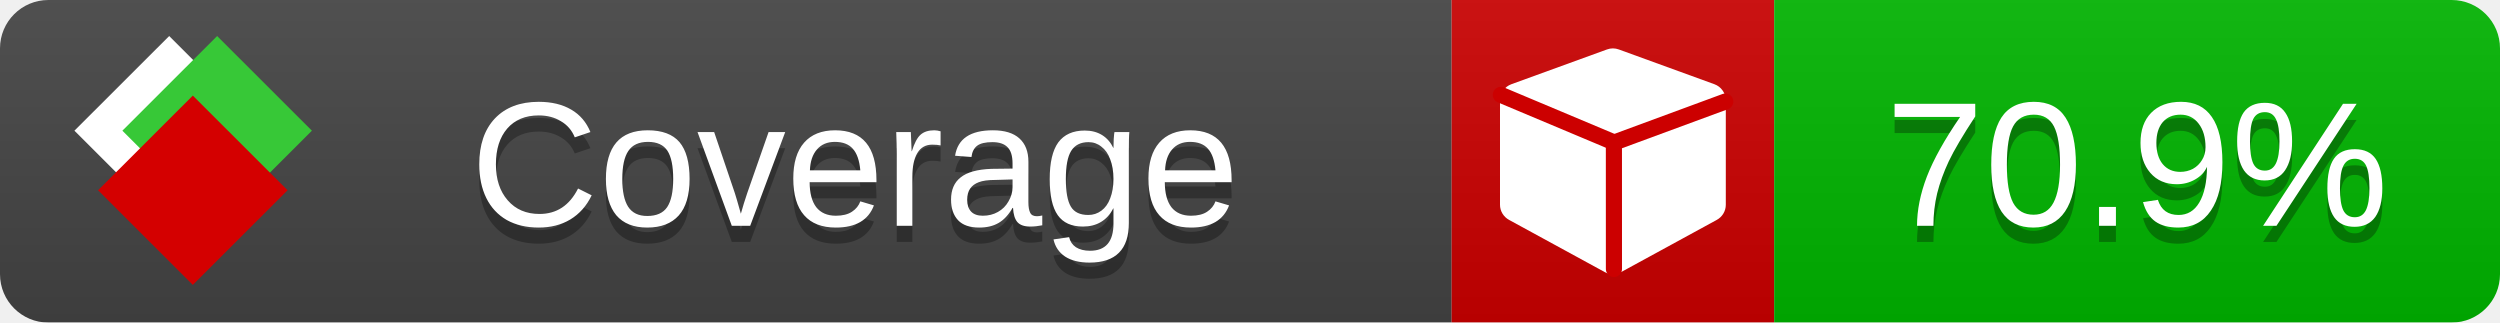
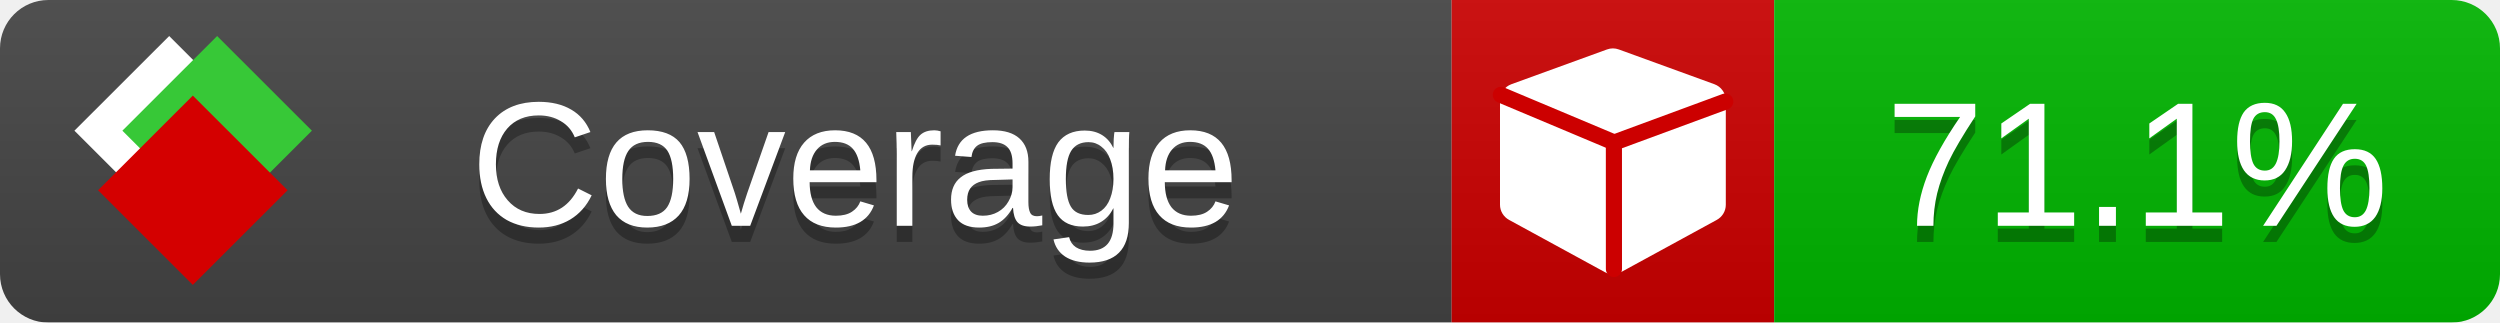
<svg xmlns="http://www.w3.org/2000/svg" xmlns:xlink="http://www.w3.org/1999/xlink" width="155" height="20">
  <style type="text/css">
          
            @keyframes fade1 {
                0% { visibility: visible; opacity: 1; }
               23% { visibility: visible; opacity: 1; }
               25% { visibility: hidden; opacity: 0; }
               48% { visibility: hidden; opacity: 0; }
               50% { visibility: hidden; opacity: 0; }
               73% { visibility: hidden; opacity: 0; }
               75% { visibility: hidden; opacity: 0; }
               98% { visibility: hidden; opacity: 0; }
              100% { visibility: visible; opacity: 1; }
            }
            @keyframes fade2 {
                0% { visibility: hidden; opacity: 0; }
               23% { visibility: hidden; opacity: 0; }
               25% { visibility: visible; opacity: 1; }
               48% { visibility: visible; opacity: 1; }
               50% { visibility: hidden; opacity: 0; }
               73% { visibility: hidden; opacity: 0; }
               75% { visibility: hidden; opacity: 0; }
               98% { visibility: hidden; opacity: 0; }
              100% { visibility: hidden; opacity: 0; }
            }
            @keyframes fade3 {
                0% { visibility: hidden; opacity: 0; }
               23% { visibility: hidden; opacity: 0; }
               25% { visibility: hidden; opacity: 0; }
               48% { visibility: hidden; opacity: 0; }
               50% { visibility: visible; opacity: 1; }
               73% { visibility: visible; opacity: 1; }
               75% { visibility: hidden; opacity: 0; }
               98% { visibility: hidden; opacity: 0; }
              100% { visibility: hidden; opacity: 0; }
            }
            @keyframes fade4 {
                0% { visibility: hidden; opacity: 0; }
               23% { visibility: hidden; opacity: 0; }
               25% { visibility: hidden; opacity: 0; }
               48% { visibility: hidden; opacity: 0; }
               50% { visibility: hidden; opacity: 0; }
               73% { visibility: hidden; opacity: 0; }
               75% { visibility: visible; opacity: 1; }
               98% { visibility: visible; opacity: 1; }
              100% { visibility: hidden; opacity: 0; }
            }
            .linecoverage {
                animation-duration: 15s;
                animation-name: fade1;
                animation-iteration-count: infinite;
            }
            .branchcoverage {
                animation-duration: 15s;
                animation-name: fade2;
                animation-iteration-count: infinite;
            }
            .methodcoverage {
                animation-duration: 15s;
                animation-name: fade3;
                animation-iteration-count: infinite;
            }
            .fullmethodcoverage {
                animation-duration: 15s;
                animation-name: fade4;
                animation-iteration-count: infinite;
            }
          
    </style>
  <defs>
    <linearGradient id="gradient" x2="0" y2="100%">
      <stop offset="0" stop-color="#bbb" stop-opacity=".1" />
      <stop offset="1" stop-opacity=".1" />
    </linearGradient>
    <linearGradient id="c">
      <stop offset="0" stop-color="#d40000" />
      <stop offset="1" stop-color="#ff2a2a" />
    </linearGradient>
    <linearGradient id="a">
      <stop offset="0" stop-color="#e0e0de" />
      <stop offset="1" stop-color="#fff" />
    </linearGradient>
    <linearGradient id="b">
      <stop offset="0" stop-color="#37c837" />
      <stop offset="1" stop-color="#217821" />
    </linearGradient>
    <linearGradient xlink:href="#a" id="e" x1="106.44" x2="69.96" y1="-11.96" y2="-46.84" gradientTransform="matrix(-.8426 -.00045 -.00045 -.8426 -94.27 -75.82)" gradientUnits="userSpaceOnUse" />
    <linearGradient xlink:href="#b" id="f" x1="56.19" x2="77.97" y1="-23.45" y2="10.62" gradientTransform="matrix(.8426 .00045 .00045 .8426 94.27 75.82)" gradientUnits="userSpaceOnUse" />
    <linearGradient xlink:href="#c" id="g" x1="79.98" x2="132.9" y1="10.79" y2="10.79" gradientTransform="matrix(.8426 .00045 .00045 .8426 94.27 75.82)" gradientUnits="userSpaceOnUse" />
    <mask id="mask">
      <rect width="155" height="20" rx="3" fill="#fff" />
    </mask>
    <g id="icon" transform="matrix(.04486 0 0 .04481 -.48 -.63)">
      <rect width="52.92" height="52.92" x="-109.72" y="-27.13" fill="url(#e)" transform="rotate(-135)" />
      <rect width="52.92" height="52.92" x="70.19" y="-39.18" fill="url(#f)" transform="rotate(45)" />
      <rect width="52.92" height="52.92" x="80.05" y="-15.74" fill="url(#g)" transform="rotate(45)" />
    </g>
  </defs>
  <g mask="url(#mask)">
    <rect x="0" y="0" width="90" height="20" fill="#444" />
    <rect x="90" y="0" width="20" height="20" fill="#c00" />
    <rect x="110" y="0" width="45" height="20" fill="#00B600" />
    <rect x="0" y="0" width="155" height="20" fill="url(#gradient)" />
  </g>
  <g>
    <path class="" fill="#fff" d="m 107,6.231 v 6.462 c 0,0.196 -0.051,0.379 -0.151,0.547 -0.101,0.168 -0.238,0.3 -0.412,0.395 l -5.923,3.231 c -0.157,0.09 -0.328,0.135 -0.513,0.135 -0.185,0 -0.356,-0.045 -0.513,-0.135 l -5.923,-3.231 C 93.39,13.539 93.252,13.407 93.151,13.239 93.05,13.071 93,12.889 93,12.692 v -6.462 c 0,-0.224 0.065,-0.429 0.194,-0.614 0.129,-0.185 0.3,-0.317 0.513,-0.395 l 5.923,-2.154 c 0.123,-0.045 0.247,-0.067 0.37,-0.067 0.123,0 0.247,0.022 0.37,0.067 l 5.923,2.154 c 0.213,0.079 0.384,0.21 0.513,0.395 0.129,0.185 0.194,0.39 0.194,0.614 z" />
    <path class="" style="fill:none;stroke:#cc0000;stroke-width:1;stroke-linecap:round;stroke-dasharray:none;stroke-opacity:1" d="m 100.064,16.677 -0.002,-7.833 6.906,-2.547" />
    <path class="" style="fill:none;stroke:#cc0000;stroke-width:1;stroke-linecap:round;stroke-dasharray:none;stroke-opacity:1" d="M 99.914,8.765 93.052,5.882" />
  </g>
  <g fill="#fff" text-anchor="middle" font-family="Verdana,Arial,Geneva,sans-serif" font-size="11">
    <a xlink:href="https://github.com/danielpalme/ReportGenerator" target="_top">
      <use xlink:href="#icon" transform="translate(3,1) scale(3.5)" />
    </a>
    <text x="53" y="15" fill="#010101" fill-opacity=".3">Coverage</text>
    <text x="53" y="14" fill="#fff">Coverage</text>
-     <text class="" x="132.5" y="15" fill="#010101" fill-opacity=".3">70.9%</text>
-     <text class="" x="132.5" y="14">70.9%</text>
+     <text class="" x="132.5" y="15" fill="#010101" fill-opacity=".3">71.1%</text>
+     <text class="" x="132.5" y="14">71.1%</text>
  </g>
  <g>
    <rect class="" x="90" y="0" width="65" height="20" fill-opacity="0" />
  </g>
</svg>
